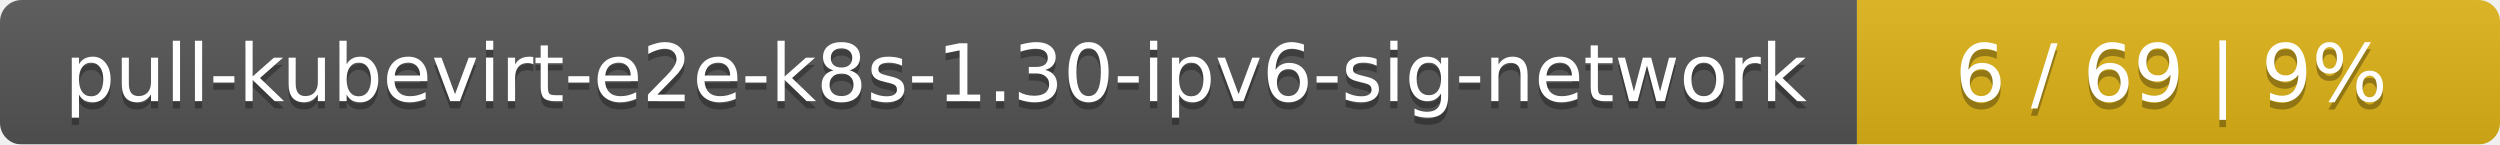
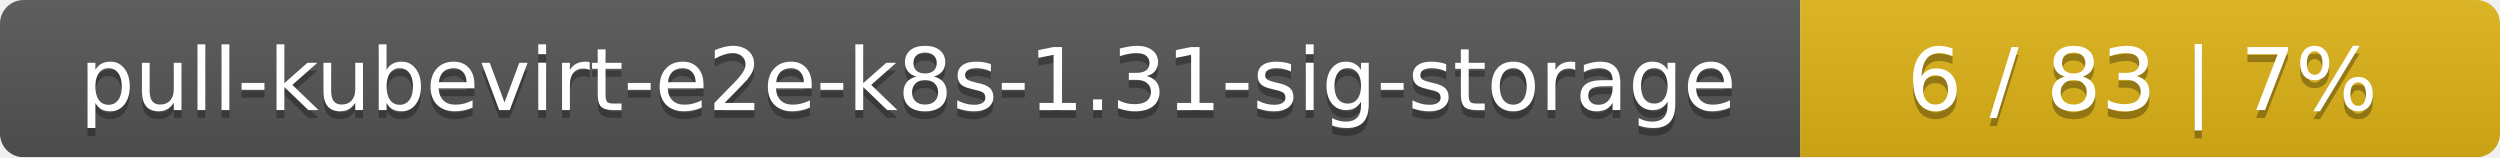
- <svg xmlns="http://www.w3.org/2000/svg" width="346" height="20">
+ <svg xmlns="http://www.w3.org/2000/svg" width="318" height="20">
  <linearGradient id="smooth" x2="0" y2="100%">
    <stop offset="0" stop-color="#bbb" stop-opacity=".1" />
    <stop offset="1" stop-opacity=".1" />
  </linearGradient>
  <mask id="round">
-     <rect width="346" height="20" rx="3" fill="#fff" />
+     <rect width="318" height="20" rx="3" fill="#fff" />
  </mask>
  <g mask="url(#round)">
-     <rect width="257" height="20" fill="#555" />
-     <rect x="257" width="89" height="20" fill="#dfb317" />
-     <rect width="346" height="20" fill="url(#smooth)" />
+     <rect width="229" height="20" fill="#555" />
+     <rect x="229" width="89" height="20" fill="#dfb317" />
+     <rect width="318" height="20" fill="url(#smooth)" />
  </g>
  <g fill="#fff" text-anchor="middle" font-family="DejaVu Sans,Verdana,Geneva,sans-serif" font-size="11">
-     <text x="129.5" y="15" fill="#010101" fill-opacity=".3">pull-kubevirt-e2e-k8s-1.30-ipv6-sig-network</text>
-     <text x="129.5" y="14">pull-kubevirt-e2e-k8s-1.30-ipv6-sig-network</text>
-     <text x="300.5" y="15" fill="#010101" fill-opacity=".3">6 / 69    |    9%</text>
-     <text x="300.5" y="14">6 / 69    |    9%</text>
+     <text x="115.5" y="15" fill="#010101" fill-opacity=".3">pull-kubevirt-e2e-k8s-1.31-sig-storage</text>
+     <text x="115.5" y="14">pull-kubevirt-e2e-k8s-1.31-sig-storage</text>
+     <text x="272.5" y="15" fill="#010101" fill-opacity=".3">6 / 83    |    7%</text>
+     <text x="272.5" y="14">6 / 83    |    7%</text>
  </g>
</svg>
